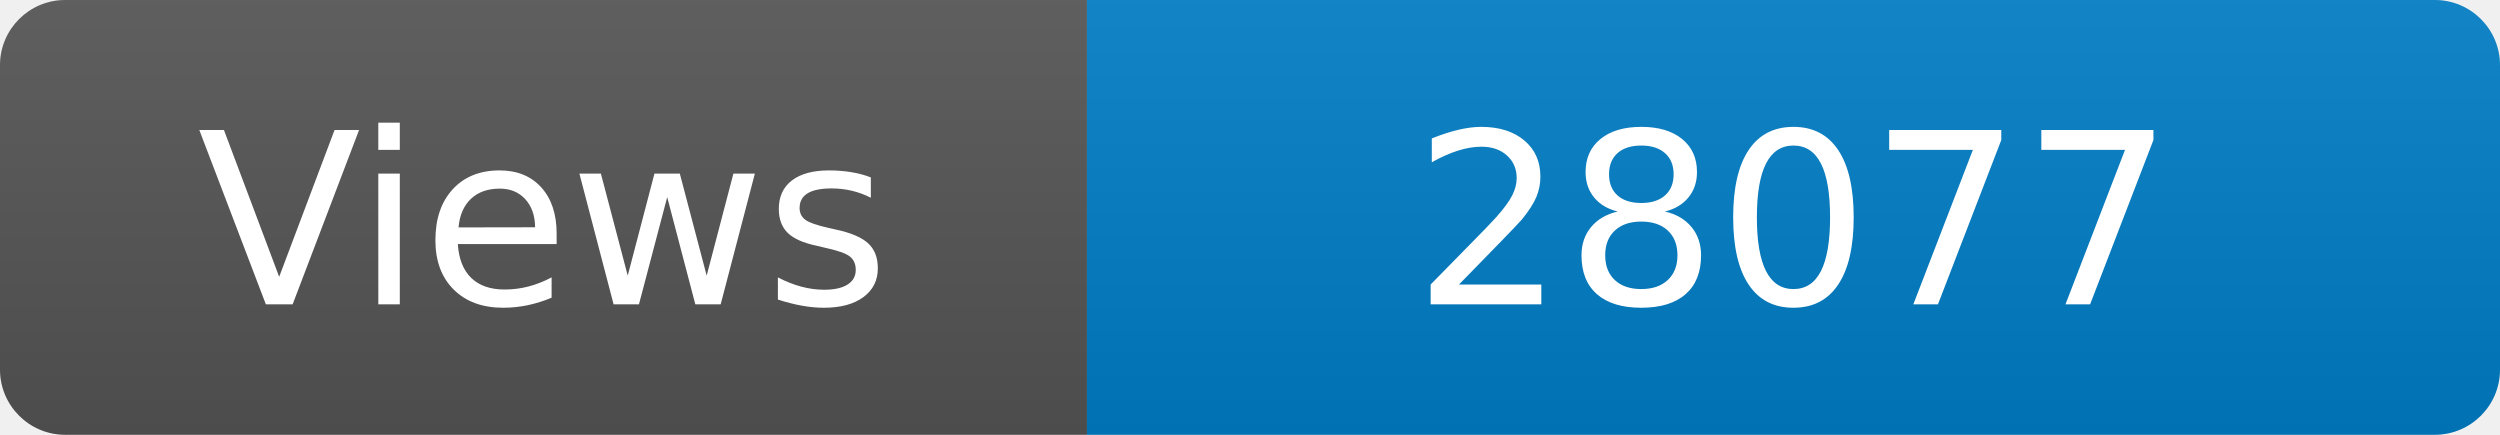
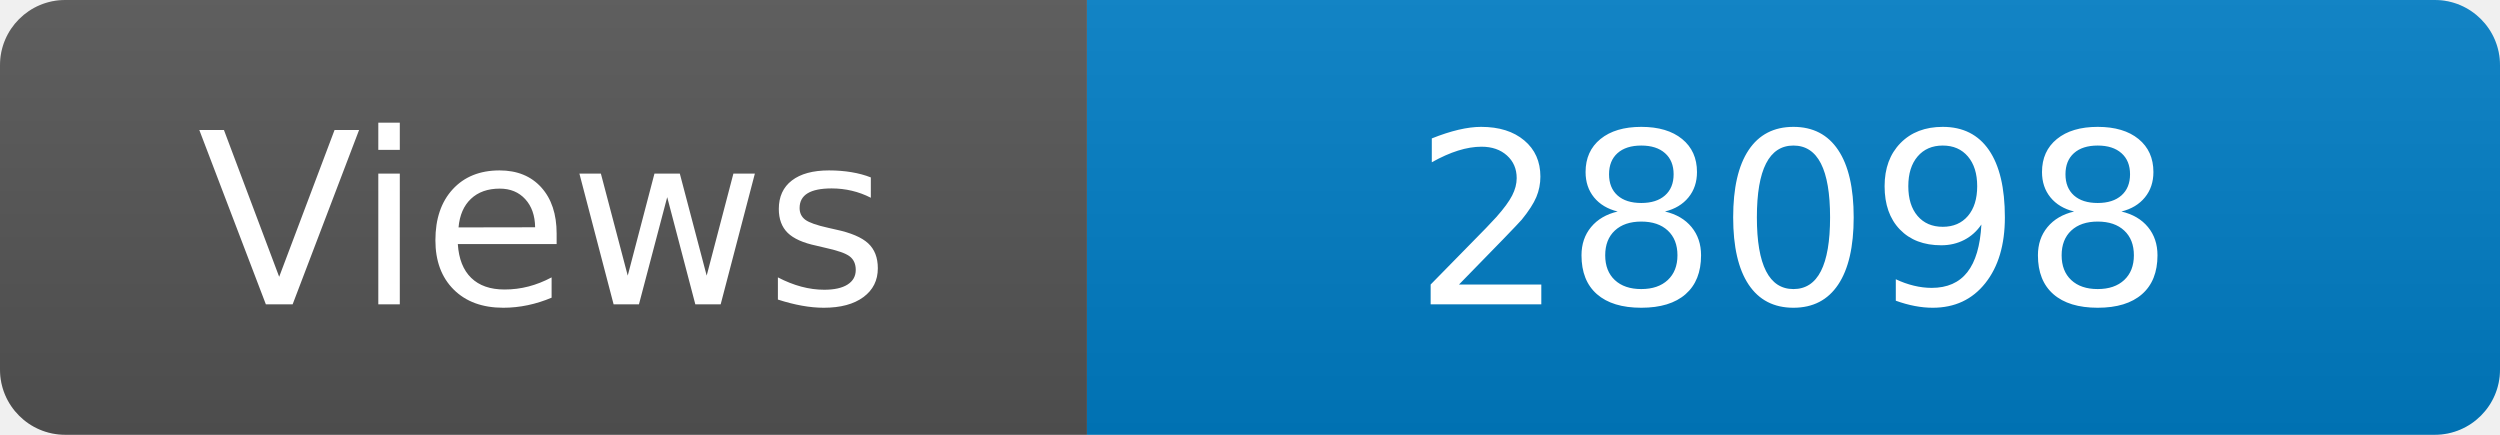
<svg xmlns="http://www.w3.org/2000/svg" width="115" height="20" role="img" aria-label="Maintained?: yes">
  <linearGradient id="s" x2="0" y2="100%">
    <stop offset="0" stop-color="#bbb" stop-opacity=".1" />
    <stop offset="1" stop-opacity=".1" />
  </linearGradient>
  <clipPath id="r">
    <rect width="115" height="20" rx="3" fill="#fff" />
  </clipPath>
  <g clip-path="url(#r)">
    <rect width="50" height="20" fill="#555" />
    <rect x="50" width="160" height="20" fill="#007ec6" />
    <rect width="115" height="20" fill="url(#s)" />
  </g>
  <g fill="#fff" text-anchor="middle" font-family="Verdana,Geneva,DejaVu Sans,sans-serif" font-size="110">
    <text x="250" y="140" transform="scale(.1)" fill="#fff">Views</text>
-     <text x="825" y="140" transform="scale(.1)" fill="#fff">28077</text>
+     <text x="825" y="140" transform="scale(.1)" fill="#fff">28098</text>
  </g>
</svg>
